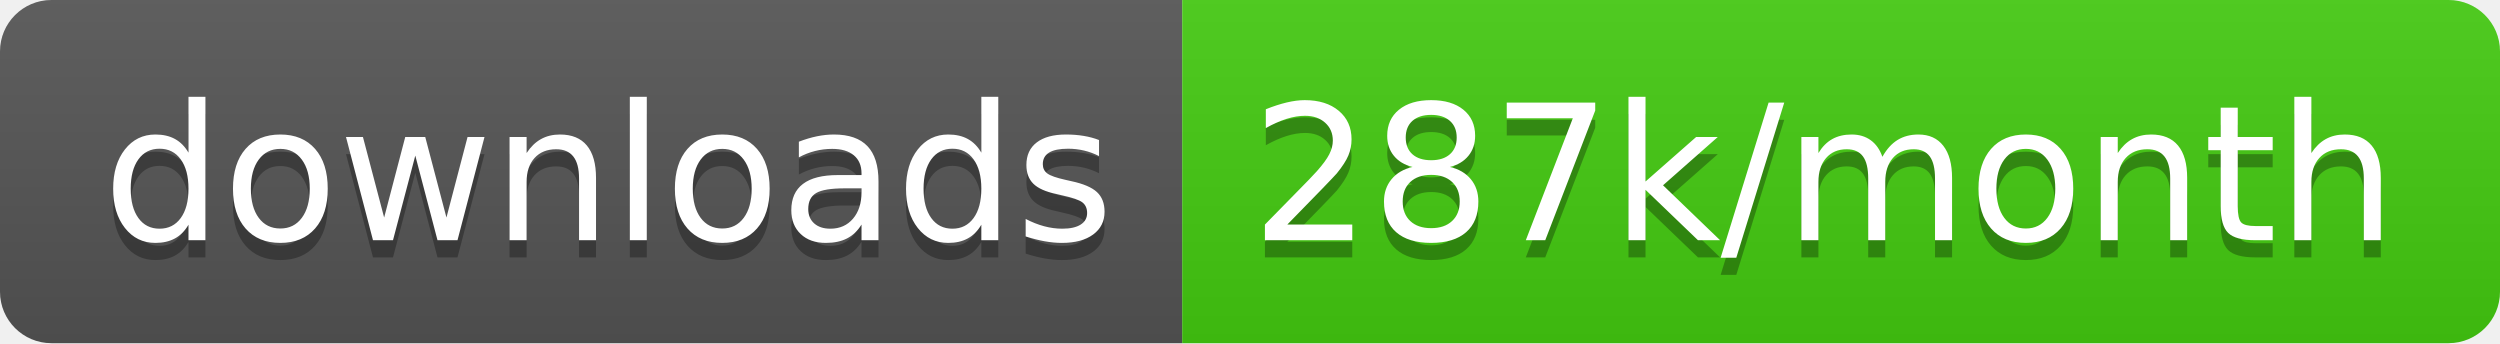
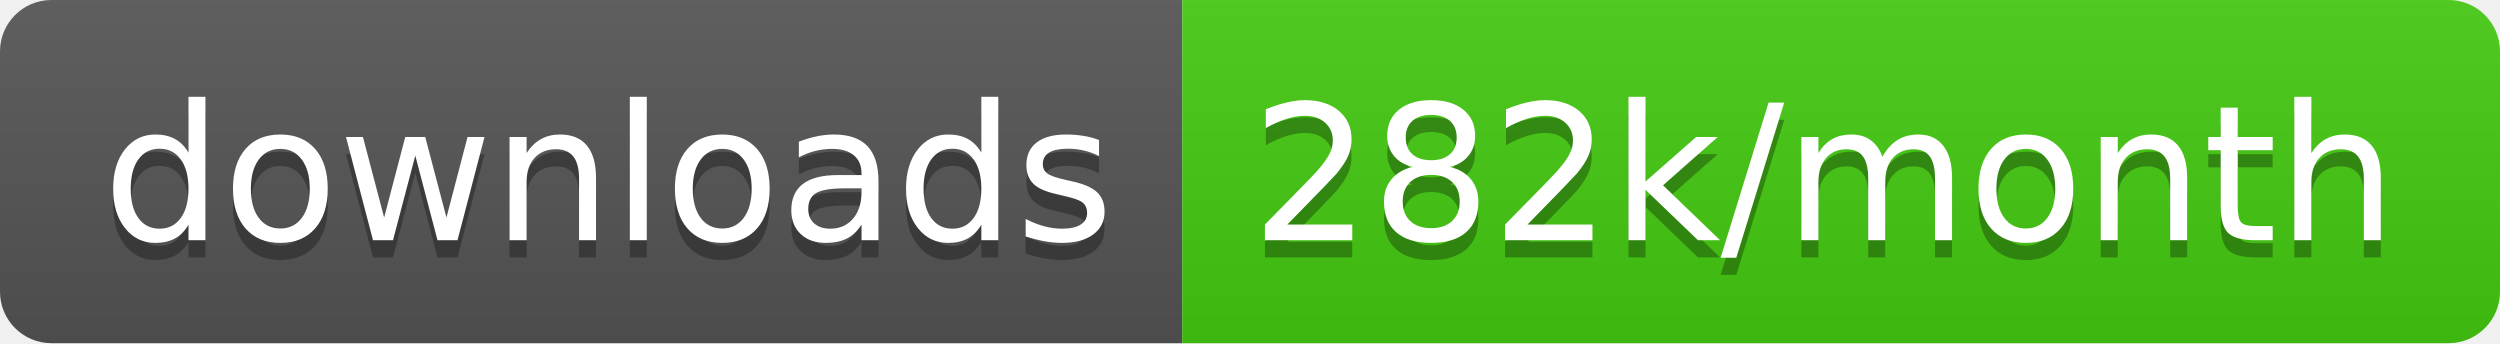
<svg xmlns="http://www.w3.org/2000/svg" width="145.7" height="20">
  <linearGradient id="smooth" x2="0" y2="100%">
    <stop offset="0" stop-color="#bbb" stop-opacity=".1" />
    <stop offset="1" stop-opacity=".1" />
  </linearGradient>
  <clipPath id="round">
    <rect width="145.7" height="20" rx="3" fill="#fff" />
  </clipPath>
  <g clip-path="url(#round)">
    <rect width="68.9" height="20" fill="#555" />
    <rect x="68.9" width="76.8" height="20" fill="#4c1" />
    <rect width="145.7" height="20" fill="url(#smooth)" />
  </g>
  <g fill="#fff" text-anchor="middle" font-family="DejaVu Sans,Verdana,Geneva,sans-serif" font-size="110">
    <text x="354.5" y="150" fill="#010101" fill-opacity=".3" transform="scale(0.1)" textLength="589.0" lengthAdjust="spacing">downloads</text>
    <text x="354.5" y="140" transform="scale(0.1)" textLength="589.0" lengthAdjust="spacing">downloads</text>
-     <text x="1063.0" y="150" fill="#010101" fill-opacity=".3" transform="scale(0.1)" textLength="668.0" lengthAdjust="spacing">287k/month</text>
-     <text x="1063.0" y="140" transform="scale(0.1)" textLength="668.0" lengthAdjust="spacing">287k/month</text>
+     <text x="1063.0" y="150" fill="#010101" fill-opacity=".3" transform="scale(0.1)" textLength="668.0" lengthAdjust="spacing">282k/month</text>
+     <text x="1063.0" y="140" transform="scale(0.1)" textLength="668.0" lengthAdjust="spacing">282k/month</text>
  </g>
</svg>
